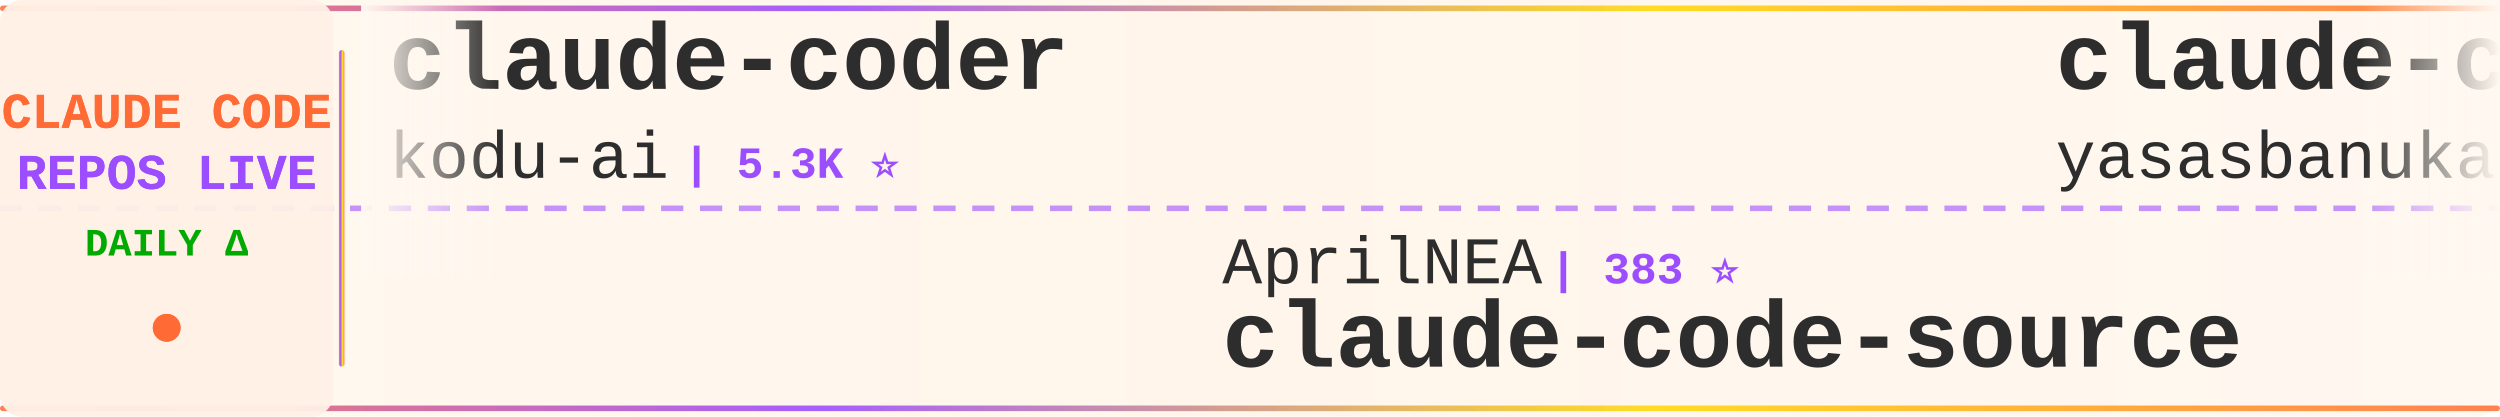
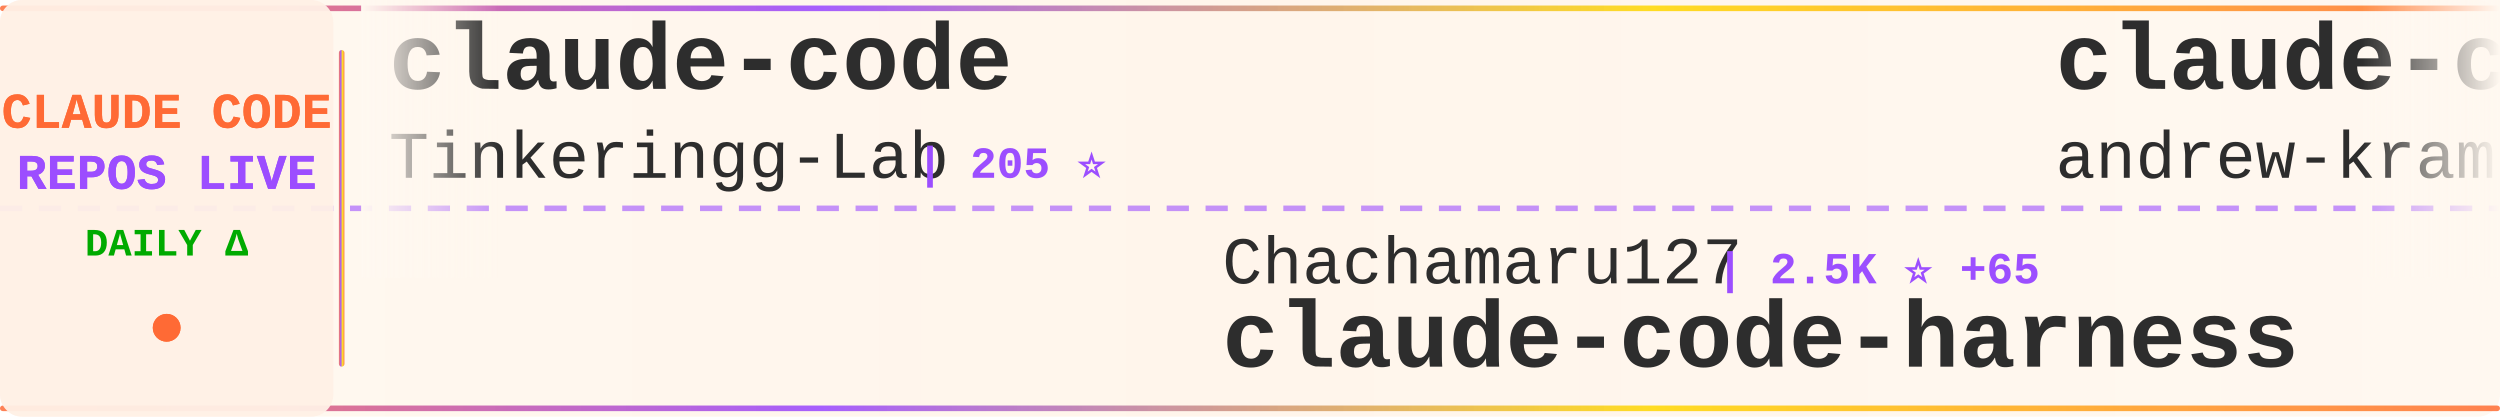
<svg xmlns="http://www.w3.org/2000/svg" width="900" height="150">
  <defs>
    <linearGradient id="tickerBg" x1="0%" y1="0%" x2="100%" y2="0%">
      <stop offset="0%" style="stop-color:#fff8f0;stop-opacity:0.98" />
      <stop offset="50%" style="stop-color:#fff5eb;stop-opacity:1" />
      <stop offset="100%" style="stop-color:#fff8f0;stop-opacity:0.98" />
    </linearGradient>
    <linearGradient id="borderGrad" x1="0%" y1="0%" x2="100%" y2="0%">
      <stop offset="0%" style="stop-color:#FF6B35;stop-opacity:0.85">
        <animate attributeName="stop-opacity" values="0.85;1;0.85" dur="2s" repeatCount="indefinite" />
      </stop>
      <stop offset="33%" style="stop-color:#9C4EFF;stop-opacity:0.9">
        <animate attributeName="stop-opacity" values="0.9;1;0.9" dur="2.2s" repeatCount="indefinite" />
      </stop>
      <stop offset="66%" style="stop-color:#FFD700;stop-opacity:0.85">
        <animate attributeName="stop-opacity" values="0.85;1;0.85" dur="1.8s" repeatCount="indefinite" />
      </stop>
      <stop offset="100%" style="stop-color:#FF6B35;stop-opacity:0.85">
        <animate attributeName="stop-opacity" values="0.85;1;0.85" dur="2s" repeatCount="indefinite" />
      </stop>
    </linearGradient>
    <filter id="textGlow">
      <feGaussianBlur stdDeviation="0.15" result="coloredBlur" />
      <feMerge>
        <feMergeNode in="coloredBlur" />
        <feMergeNode in="SourceGraphic" />
      </feMerge>
    </filter>
    <filter id="metricGlow">
      <feGaussianBlur stdDeviation="0.2" result="coloredBlur" />
      <feMerge>
        <feMergeNode in="coloredBlur" />
        <feMergeNode in="SourceGraphic" />
      </feMerge>
    </filter>
    <linearGradient id="leftFade" x1="0%" y1="0%" x2="100%" y2="0%">
      <stop offset="0%" style="stop-color:#fff8f0;stop-opacity:1" />
      <stop offset="100%" style="stop-color:#fff8f0;stop-opacity:0" />
    </linearGradient>
    <linearGradient id="rightFade" x1="0%" y1="0%" x2="100%" y2="0%">
      <stop offset="0%" style="stop-color:#fff8f0;stop-opacity:0" />
      <stop offset="100%" style="stop-color:#fff8f0;stop-opacity:1" />
    </linearGradient>
  </defs>
  <rect width="900" height="150" fill="url(#tickerBg)" rx="8" />
  <rect x="0" y="2" width="900" height="2" fill="url(#borderGrad)" rx="1" />
  <rect x="0" y="146" width="900" height="2" fill="url(#borderGrad)" rx="1" />
  <line x1="0" y1="75" x2="900" y2="75" stroke="#9C4EFF" stroke-width="2" stroke-dasharray="8 6" opacity="0.6" />
  <rect x="0" y="0" width="120" height="150" fill="#fff0e6" opacity="0.95" rx="8" />
  <text x="60" y="46" font-family="'Courier New', monospace" font-size="18" font-weight="bold" fill="#FF6B35" text-anchor="middle" filter="url(#textGlow)">
    CLAUDE CODE
  </text>
  <text x="60" y="68" font-family="'Courier New', monospace" font-size="18" font-weight="bold" fill="#9C4EFF" text-anchor="middle" filter="url(#textGlow)">
    REPOS LIVE
  </text>
  <text x="60" y="92" font-family="'Courier New', monospace" font-size="14" font-weight="bold" fill="#00aa00" text-anchor="middle">
    DAILY Δ
  </text>
  <circle cx="60" cy="118" r="5" fill="#FF6B35" filter="url(#metricGlow)">
    <animate attributeName="r" values="4;6;4" dur="1.5s" repeatCount="indefinite" />
    <animate attributeName="opacity" values="0.6;1;0.6" dur="1.5s" repeatCount="indefinite" />
  </circle>
  <rect x="122" y="18" width="2" height="114" fill="url(#borderGrad)" rx="1" />
  <clipPath id="tickerClip">
    <rect x="130" y="0" width="770" height="150" />
  </clipPath>
  <g clip-path="url(#tickerClip)">
    <g id="tickerItems">
      <animateTransform attributeName="transform" attributeType="XML" type="translate" from="0 0" to="-3000 0" dur="54s" repeatCount="indefinite" />
      <g transform="translate(0, 0)">
-         <text x="140" y="32" font-family="'Courier New', monospace" font-size="34" font-weight="bold" fill="#2d2d2d">claude-coder</text>
-         <text x="140" y="64" font-family="'Courier New', monospace" font-size="24" font-weight="normal" fill="#2d2d2d" opacity="1.0">kodu-ai</text>
-         <text x="246" y="64" font-family="'Courier New', monospace" font-size="16" font-weight="bold" fill="#9C4EFF"> | 5.3K ⭐</text>
+         <text x="140" y="32" font-family="'Courier New', monospace" font-size="34" font-weight="bold" fill="#2d2d2d">claude-code</text>
+         <text x="140" y="64" font-family="'Courier New', monospace" font-size="24" font-weight="normal" fill="#2d2d2d" opacity="1.0">Tinkeringg-Lab</text>
+         <text x="330" y="64" font-family="'Courier New', monospace" font-size="16" font-weight="bold" fill="#9C4EFF"> | 205 ⭐</text>
      </g>
      <g transform="translate(300, 0)">
-         <text x="140" y="102" font-family="'Courier New', monospace" font-size="24" font-weight="normal" fill="#2d2d2d" opacity="1.0">AprilNEA</text>
-         <text x="258" y="102" font-family="'Courier New', monospace" font-size="16" font-weight="bold" fill="#9C4EFF"> | 383 ⭐</text>
-         <text x="140" y="132" font-family="'Courier New', monospace" font-size="34" font-weight="bold" fill="#2d2d2d">claude-code-source</text>
+         <text x="140" y="102" font-family="'Courier New', monospace" font-size="24" font-weight="normal" fill="#2d2d2d" opacity="1.0">Chachamaru127</text>
+         <text x="318" y="102" font-family="'Courier New', monospace" font-size="16" font-weight="bold" fill="#9C4EFF"> | 2.5K ⭐ +65</text>
+         <text x="140" y="132" font-family="'Courier New', monospace" font-size="34" font-weight="bold" fill="#2d2d2d">claude-code-harness</text>
      </g>
      <g transform="translate(600, 0)">
-         <text x="140" y="32" font-family="'Courier New', monospace" font-size="34" font-weight="bold" fill="#2d2d2d">claude-code</text>
-         <text x="140" y="64" font-family="'Courier New', monospace" font-size="24" font-weight="normal" fill="#2d2d2d" opacity="1.0">yasasbanukaofficial</text>
-         <text x="390" y="64" font-family="'Courier New', monospace" font-size="16" font-weight="bold" fill="#9C4EFF"> | 3.4K ⭐ +17</text>
+         <text x="140" y="32" font-family="'Courier New', monospace" font-size="34" font-weight="bold" fill="#2d2d2d">claude-code-source-build</text>
+         <text x="140" y="64" font-family="'Courier New', monospace" font-size="24" font-weight="normal" fill="#2d2d2d" opacity="1.0">andrew-kramer-inno</text>
+         <text x="378" y="64" font-family="'Courier New', monospace" font-size="16" font-weight="bold" fill="#9C4EFF"> | 591 ⭐</text>
      </g>
      <g transform="translate(900, 0)">
-         <text x="140" y="102" font-family="'Courier New', monospace" font-size="24" font-weight="normal" fill="#2d2d2d" opacity="1.0">isboyjc</text>
-         <text x="246" y="102" font-family="'Courier New', monospace" font-size="16" font-weight="bold" fill="#9C4EFF"> | 158 ⭐ +1</text>
-         <text x="140" y="132" font-family="'Courier New', monospace" font-size="34" font-weight="bold" fill="#2d2d2d">claude-code</text>
+         <text x="140" y="102" font-family="'Courier New', monospace" font-size="24" font-weight="normal" fill="#2d2d2d" opacity="1.0">SeemSeam</text>
+         <text x="258" y="102" font-family="'Courier New', monospace" font-size="16" font-weight="bold" fill="#9C4EFF"> | 2.9K ⭐ +7</text>
+         <text x="140" y="132" font-family="'Courier New', monospace" font-size="34" font-weight="bold" fill="#2d2d2d">claude_codex_bridge</text>
      </g>
      <g transform="translate(1200, 0)">
-         <text x="140" y="32" font-family="'Courier New', monospace" font-size="34" font-weight="bold" fill="#2d2d2d">claude-code-showcase</text>
-         <text x="140" y="64" font-family="'Courier New', monospace" font-size="24" font-weight="normal" fill="#2d2d2d" opacity="1.0">ChrisWiles</text>
-         <text x="282" y="64" font-family="'Courier New', monospace" font-size="16" font-weight="bold" fill="#9C4EFF"> | 5.9K ⭐ +2</text>
+         <text x="140" y="32" font-family="'Courier New', monospace" font-size="34" font-weight="bold" fill="#2d2d2d">claude-code-system-promp...</text>
+         <text x="140" y="64" font-family="'Courier New', monospace" font-size="24" font-weight="normal" fill="#2d2d2d" opacity="1.0">Piebald-AI</text>
+         <text x="282" y="64" font-family="'Courier New', monospace" font-size="16" font-weight="bold" fill="#9C4EFF"> | 10.7K ⭐ +25</text>
      </g>
      <g transform="translate(1500, 0)">
-         <text x="140" y="102" font-family="'Courier New', monospace" font-size="24" font-weight="normal" fill="#2d2d2d" opacity="1.0">centminmod</text>
-         <text x="282" y="102" font-family="'Courier New', monospace" font-size="16" font-weight="bold" fill="#9C4EFF"> | 2.4K ⭐ +3</text>
-         <text x="140" y="132" font-family="'Courier New', monospace" font-size="34" font-weight="bold" fill="#2d2d2d">my-claude-code-setup</text>
+         <text x="140" y="102" font-family="'Courier New', monospace" font-size="24" font-weight="normal" fill="#2d2d2d" opacity="1.0">OneRedOak</text>
+         <text x="270" y="102" font-family="'Courier New', monospace" font-size="16" font-weight="bold" fill="#9C4EFF"> | 3.8K ⭐ +3</text>
+         <text x="140" y="132" font-family="'Courier New', monospace" font-size="34" font-weight="bold" fill="#2d2d2d">claude-code-workflows</text>
      </g>
      <g transform="translate(1800, 0)">
-         <text x="140" y="32" font-family="'Courier New', monospace" font-size="34" font-weight="bold" fill="#2d2d2d">claude-code</text>
-         <text x="140" y="64" font-family="'Courier New', monospace" font-size="24" font-weight="normal" fill="#2d2d2d" opacity="1.0">RishabhK103</text>
-         <text x="294" y="64" font-family="'Courier New', monospace" font-size="16" font-weight="bold" fill="#9C4EFF"> | 87 ⭐</text>
+         <text x="140" y="32" font-family="'Courier New', monospace" font-size="34" font-weight="bold" fill="#2d2d2d">claude-code-proxy</text>
+         <text x="140" y="64" font-family="'Courier New', monospace" font-size="24" font-weight="normal" fill="#2d2d2d" opacity="1.0">fuergaosi233</text>
+         <text x="306" y="64" font-family="'Courier New', monospace" font-size="16" font-weight="bold" fill="#9C4EFF"> | 2.6K ⭐ +2</text>
      </g>
      <g transform="translate(2100, 0)">
-         <text x="140" y="102" font-family="'Courier New', monospace" font-size="24" font-weight="normal" fill="#2d2d2d" opacity="1.0">alejandrobalderas</text>
-         <text x="366" y="102" font-family="'Courier New', monospace" font-size="16" font-weight="bold" fill="#9C4EFF"> | 2.2K ⭐ +14</text>
-         <text x="140" y="132" font-family="'Courier New', monospace" font-size="34" font-weight="bold" fill="#2d2d2d">claude-code-from-source</text>
+         <text x="140" y="102" font-family="'Courier New', monospace" font-size="24" font-weight="normal" fill="#2d2d2d" opacity="1.0">Hyper66666</text>
+         <text x="282" y="102" font-family="'Courier New', monospace" font-size="16" font-weight="bold" fill="#9C4EFF"> | 215 ⭐</text>
+         <text x="140" y="132" font-family="'Courier New', monospace" font-size="34" font-weight="bold" fill="#2d2d2d">claude-code-sourcemap</text>
      </g>
      <g transform="translate(2400, 0)">
-         <text x="140" y="32" font-family="'Courier New', monospace" font-size="34" font-weight="bold" fill="#2d2d2d">claude-code-rust</text>
-         <text x="140" y="64" font-family="'Courier New', monospace" font-size="24" font-weight="normal" fill="#2d2d2d" opacity="1.0">lorryjovens-hub</text>
-         <text x="342" y="64" font-family="'Courier New', monospace" font-size="16" font-weight="bold" fill="#9C4EFF"> | 1.6K ⭐</text>
+         <text x="140" y="32" font-family="'Courier New', monospace" font-size="34" font-weight="bold" fill="#2d2d2d">ECC</text>
+         <text x="140" y="64" font-family="'Courier New', monospace" font-size="24" font-weight="normal" fill="#2d2d2d" opacity="1.0">affaan-m</text>
+         <text x="258" y="64" font-family="'Courier New', monospace" font-size="16" font-weight="bold" fill="#9C4EFF"> | 203.7K ⭐ +1.7K</text>
      </g>
      <g transform="translate(2700, 0)">
-         <text x="140" y="102" font-family="'Courier New', monospace" font-size="24" font-weight="normal" fill="#2d2d2d" opacity="1.0">Onewon</text>
-         <text x="234" y="102" font-family="'Courier New', monospace" font-size="16" font-weight="bold" fill="#9C4EFF"> | 181 ⭐</text>
+         <text x="140" y="102" font-family="'Courier New', monospace" font-size="24" font-weight="normal" fill="#2d2d2d" opacity="1.0">RishabhK103</text>
+         <text x="294" y="102" font-family="'Courier New', monospace" font-size="16" font-weight="bold" fill="#9C4EFF"> | 87 ⭐</text>
        <text x="140" y="132" font-family="'Courier New', monospace" font-size="34" font-weight="bold" fill="#2d2d2d">claude-code</text>
      </g>
      <g transform="translate(3000, 0)">
-         <text x="140" y="32" font-family="'Courier New', monospace" font-size="34" font-weight="bold" fill="#2d2d2d">claude-coder</text>
-         <text x="140" y="64" font-family="'Courier New', monospace" font-size="24" font-weight="normal" fill="#2d2d2d" opacity="1.0">kodu-ai</text>
-         <text x="246" y="64" font-family="'Courier New', monospace" font-size="16" font-weight="bold" fill="#9C4EFF"> | 5.3K ⭐</text>
+         <text x="140" y="32" font-family="'Courier New', monospace" font-size="34" font-weight="bold" fill="#2d2d2d">claude-code</text>
+         <text x="140" y="64" font-family="'Courier New', monospace" font-size="24" font-weight="normal" fill="#2d2d2d" opacity="1.0">Tinkeringg-Lab</text>
+         <text x="330" y="64" font-family="'Courier New', monospace" font-size="16" font-weight="bold" fill="#9C4EFF"> | 205 ⭐</text>
      </g>
      <g transform="translate(3300, 0)">
-         <text x="140" y="102" font-family="'Courier New', monospace" font-size="24" font-weight="normal" fill="#2d2d2d" opacity="1.0">AprilNEA</text>
-         <text x="258" y="102" font-family="'Courier New', monospace" font-size="16" font-weight="bold" fill="#9C4EFF"> | 383 ⭐</text>
-         <text x="140" y="132" font-family="'Courier New', monospace" font-size="34" font-weight="bold" fill="#2d2d2d">claude-code-source</text>
+         <text x="140" y="102" font-family="'Courier New', monospace" font-size="24" font-weight="normal" fill="#2d2d2d" opacity="1.0">Chachamaru127</text>
+         <text x="318" y="102" font-family="'Courier New', monospace" font-size="16" font-weight="bold" fill="#9C4EFF"> | 2.5K ⭐ +65</text>
+         <text x="140" y="132" font-family="'Courier New', monospace" font-size="34" font-weight="bold" fill="#2d2d2d">claude-code-harness</text>
      </g>
      <g transform="translate(3600, 0)">
-         <text x="140" y="32" font-family="'Courier New', monospace" font-size="34" font-weight="bold" fill="#2d2d2d">claude-code</text>
-         <text x="140" y="64" font-family="'Courier New', monospace" font-size="24" font-weight="normal" fill="#2d2d2d" opacity="1.0">yasasbanukaofficial</text>
-         <text x="390" y="64" font-family="'Courier New', monospace" font-size="16" font-weight="bold" fill="#9C4EFF"> | 3.4K ⭐ +17</text>
+         <text x="140" y="32" font-family="'Courier New', monospace" font-size="34" font-weight="bold" fill="#2d2d2d">claude-code-source-build</text>
+         <text x="140" y="64" font-family="'Courier New', monospace" font-size="24" font-weight="normal" fill="#2d2d2d" opacity="1.0">andrew-kramer-inno</text>
+         <text x="378" y="64" font-family="'Courier New', monospace" font-size="16" font-weight="bold" fill="#9C4EFF"> | 591 ⭐</text>
      </g>
      <g transform="translate(3900, 0)">
-         <text x="140" y="102" font-family="'Courier New', monospace" font-size="24" font-weight="normal" fill="#2d2d2d" opacity="1.0">isboyjc</text>
-         <text x="246" y="102" font-family="'Courier New', monospace" font-size="16" font-weight="bold" fill="#9C4EFF"> | 158 ⭐ +1</text>
-         <text x="140" y="132" font-family="'Courier New', monospace" font-size="34" font-weight="bold" fill="#2d2d2d">claude-code</text>
+         <text x="140" y="102" font-family="'Courier New', monospace" font-size="24" font-weight="normal" fill="#2d2d2d" opacity="1.0">SeemSeam</text>
+         <text x="258" y="102" font-family="'Courier New', monospace" font-size="16" font-weight="bold" fill="#9C4EFF"> | 2.9K ⭐ +7</text>
+         <text x="140" y="132" font-family="'Courier New', monospace" font-size="34" font-weight="bold" fill="#2d2d2d">claude_codex_bridge</text>
      </g>
    </g>
  </g>
  <rect x="130" y="0" width="50" height="100" fill="url(#leftFade)" />
  <rect x="850" y="0" width="50" height="100" fill="url(#rightFade)" />
</svg>
